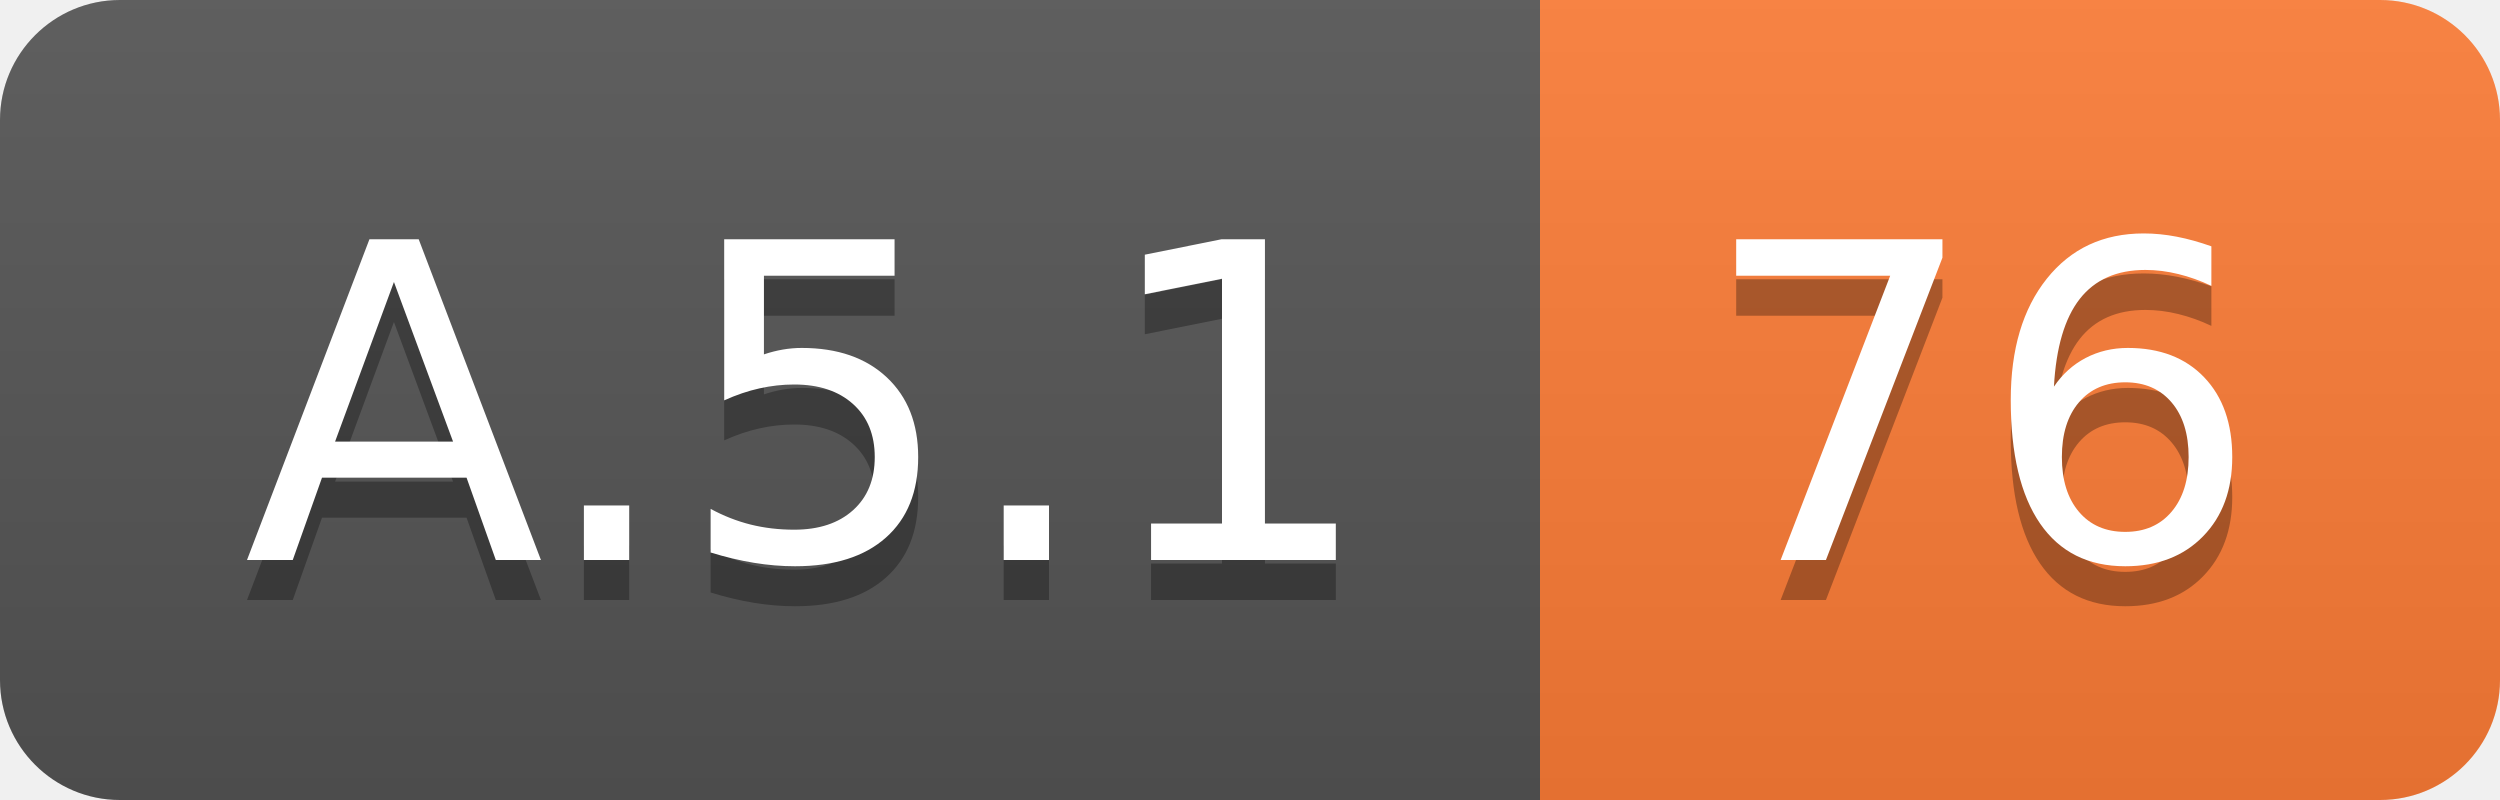
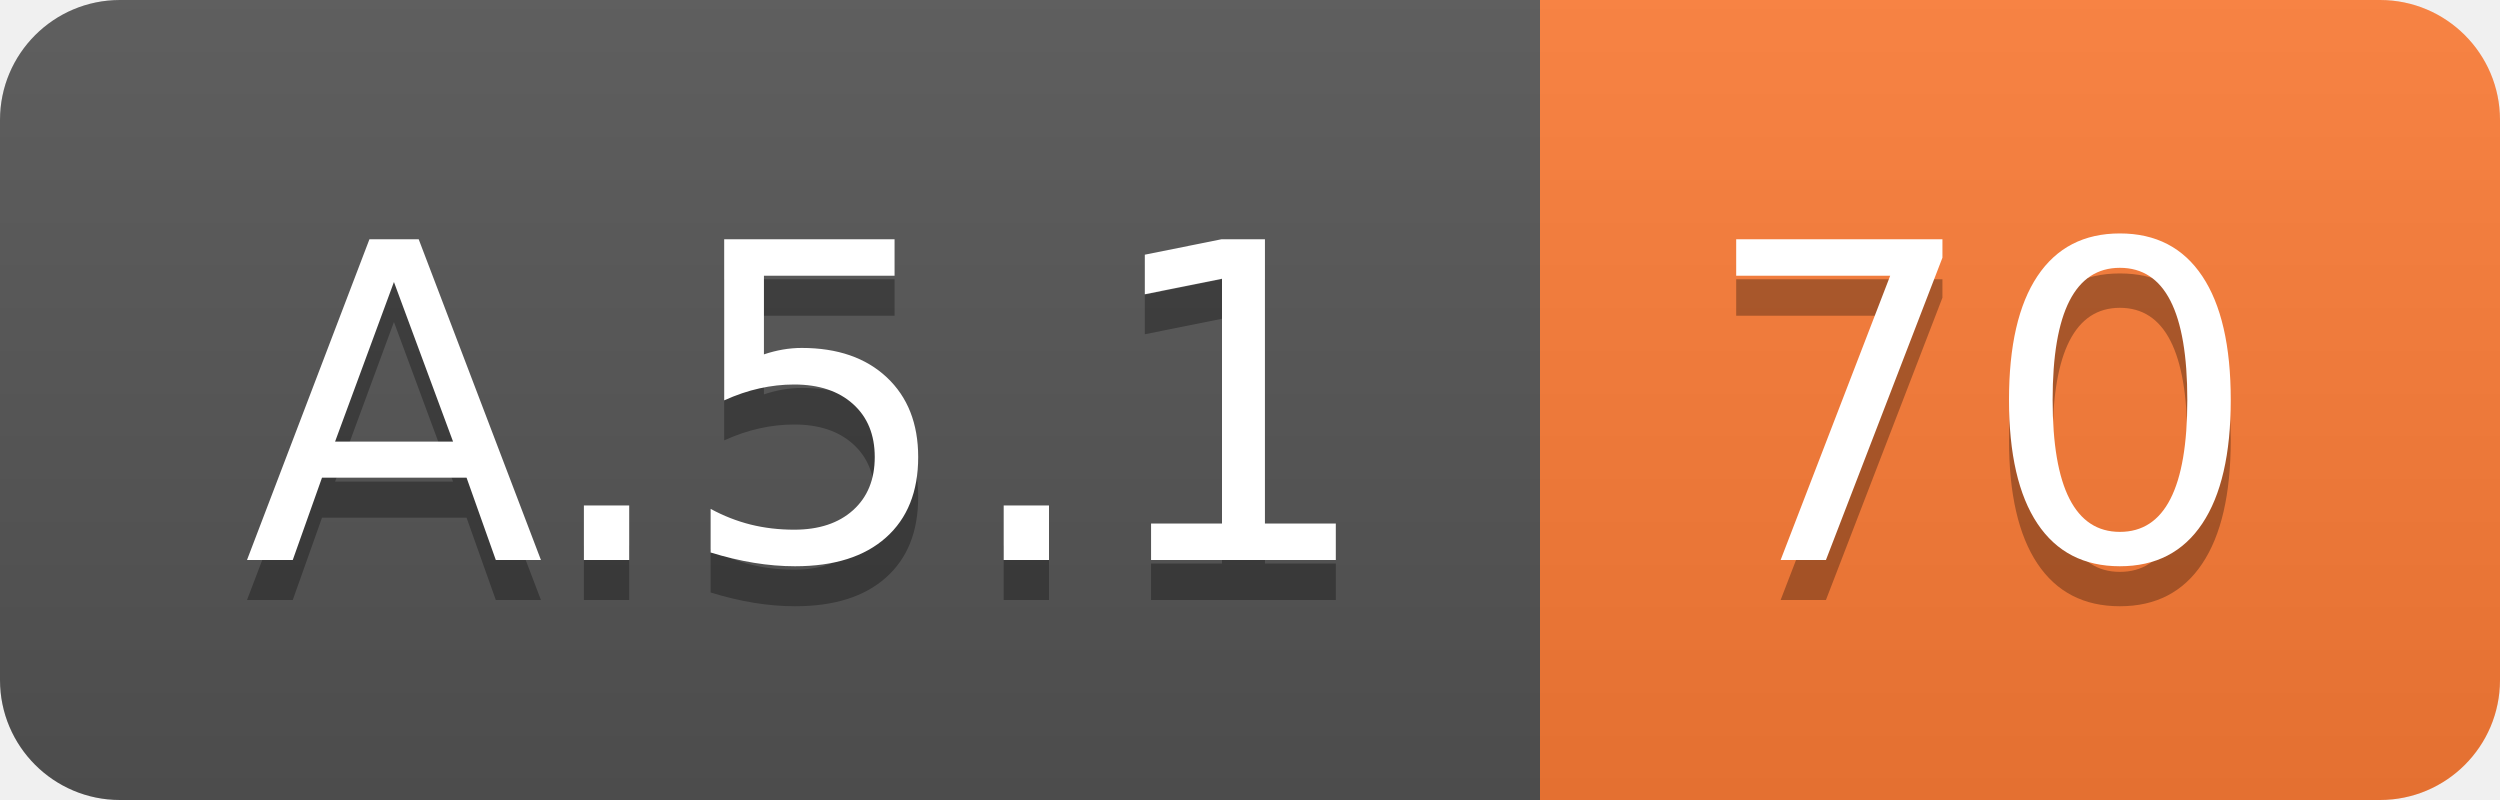
<svg xmlns="http://www.w3.org/2000/svg" width="62.5" height="20">
  <linearGradient id="smooth" x2="0" y2="100%">
    <stop offset="0" stop-color="#bbb" stop-opacity=".1" />
    <stop offset="1" stop-opacity=".1" />
  </linearGradient>
  <clipPath id="round">
    <rect width="62.5" height="20" rx="3" fill="#fff" />
  </clipPath>
  <g clip-path="url(#round)">
    <rect width="38.5" height="20" fill="#555" />
    <rect x="38.5" width="24.0" height="20" fill="#fe7d37" />
    <rect width="62.5" height="20" fill="url(#smooth)" />
  </g>
  <g fill="#fff" text-anchor="middle" font-family="DejaVu Sans,Verdana,Geneva,sans-serif" font-size="110">
    <text x="202.5" y="150" fill="#010101" fill-opacity=".3" transform="scale(0.1)" textLength="285.0" lengthAdjust="spacing">A.5.1</text>
    <text x="202.5" y="140" transform="scale(0.1)" textLength="285.0" lengthAdjust="spacing">A.5.1</text>
-     <text x="495.0" y="150" fill="#010101" fill-opacity=".3" transform="scale(0.1)" textLength="140.0" lengthAdjust="spacing">76</text>
-     <text x="495.0" y="140" transform="scale(0.1)" textLength="140.0" lengthAdjust="spacing">76</text>
+     <text x="495.0" y="150" fill="#010101" fill-opacity=".3" transform="scale(0.1)" textLength="140.0" lengthAdjust="spacing">70</text>
+     <text x="495.0" y="140" transform="scale(0.1)" textLength="140.0" lengthAdjust="spacing">70</text>
  </g>
</svg>
